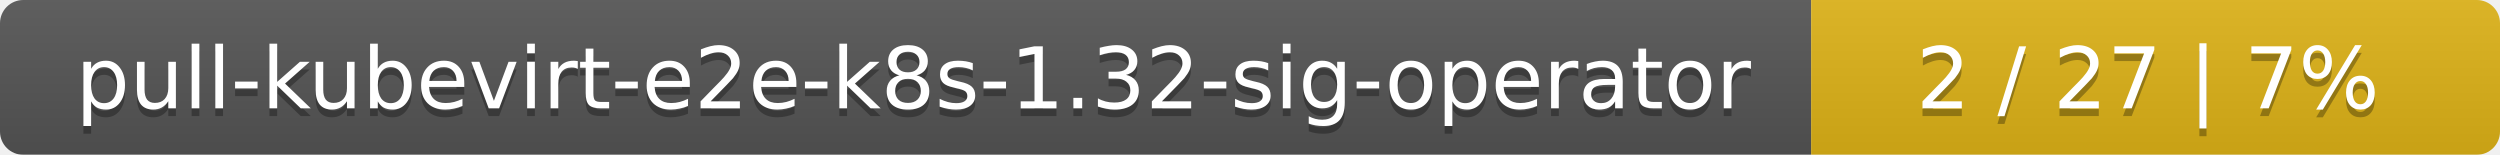
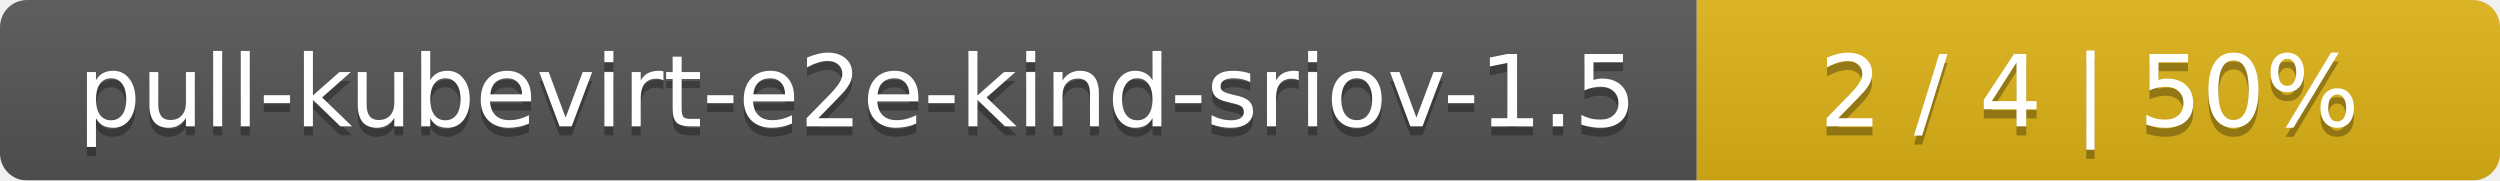
- <svg xmlns="http://www.w3.org/2000/svg" width="323" height="20">
+ <svg xmlns="http://www.w3.org/2000/svg" width="277" height="20">
  <linearGradient id="smooth" x2="0" y2="100%">
    <stop offset="0" stop-color="#bbb" stop-opacity=".1" />
    <stop offset="1" stop-opacity=".1" />
  </linearGradient>
  <mask id="round">
-     <rect width="323" height="20" rx="3" fill="#fff" />
+     <rect width="277" height="20" rx="3" fill="#fff" />
  </mask>
  <g mask="url(#round)">
-     <rect width="234" height="20" fill="#555" />
-     <rect x="234" width="89" height="20" fill="#dfb317" />
-     <rect width="323" height="20" fill="url(#smooth)" />
+     <rect width="188" height="20" fill="#555" />
+     <rect x="188" width="89" height="20" fill="#dfb317" />
+     <rect width="277" height="20" fill="url(#smooth)" />
  </g>
  <g fill="#fff" text-anchor="middle" font-family="DejaVu Sans,Verdana,Geneva,sans-serif" font-size="11">
-     <text x="118" y="15" fill="#010101" fill-opacity=".3">pull-kubevirt-e2e-k8s-1.32-sig-operator</text>
-     <text x="118" y="14">pull-kubevirt-e2e-k8s-1.32-sig-operator</text>
-     <text x="277.5" y="15" fill="#010101" fill-opacity=".3">2 / 27    |    7%</text>
-     <text x="277.5" y="14">2 / 27    |    7%</text>
+     <text x="95" y="15" fill="#010101" fill-opacity=".3">pull-kubevirt-e2e-kind-sriov-1.5</text>
+     <text x="95" y="14">pull-kubevirt-e2e-kind-sriov-1.5</text>
+     <text x="231.5" y="15" fill="#010101" fill-opacity=".3">2 / 4    |    50%</text>
+     <text x="231.5" y="14">2 / 4    |    50%</text>
  </g>
</svg>
